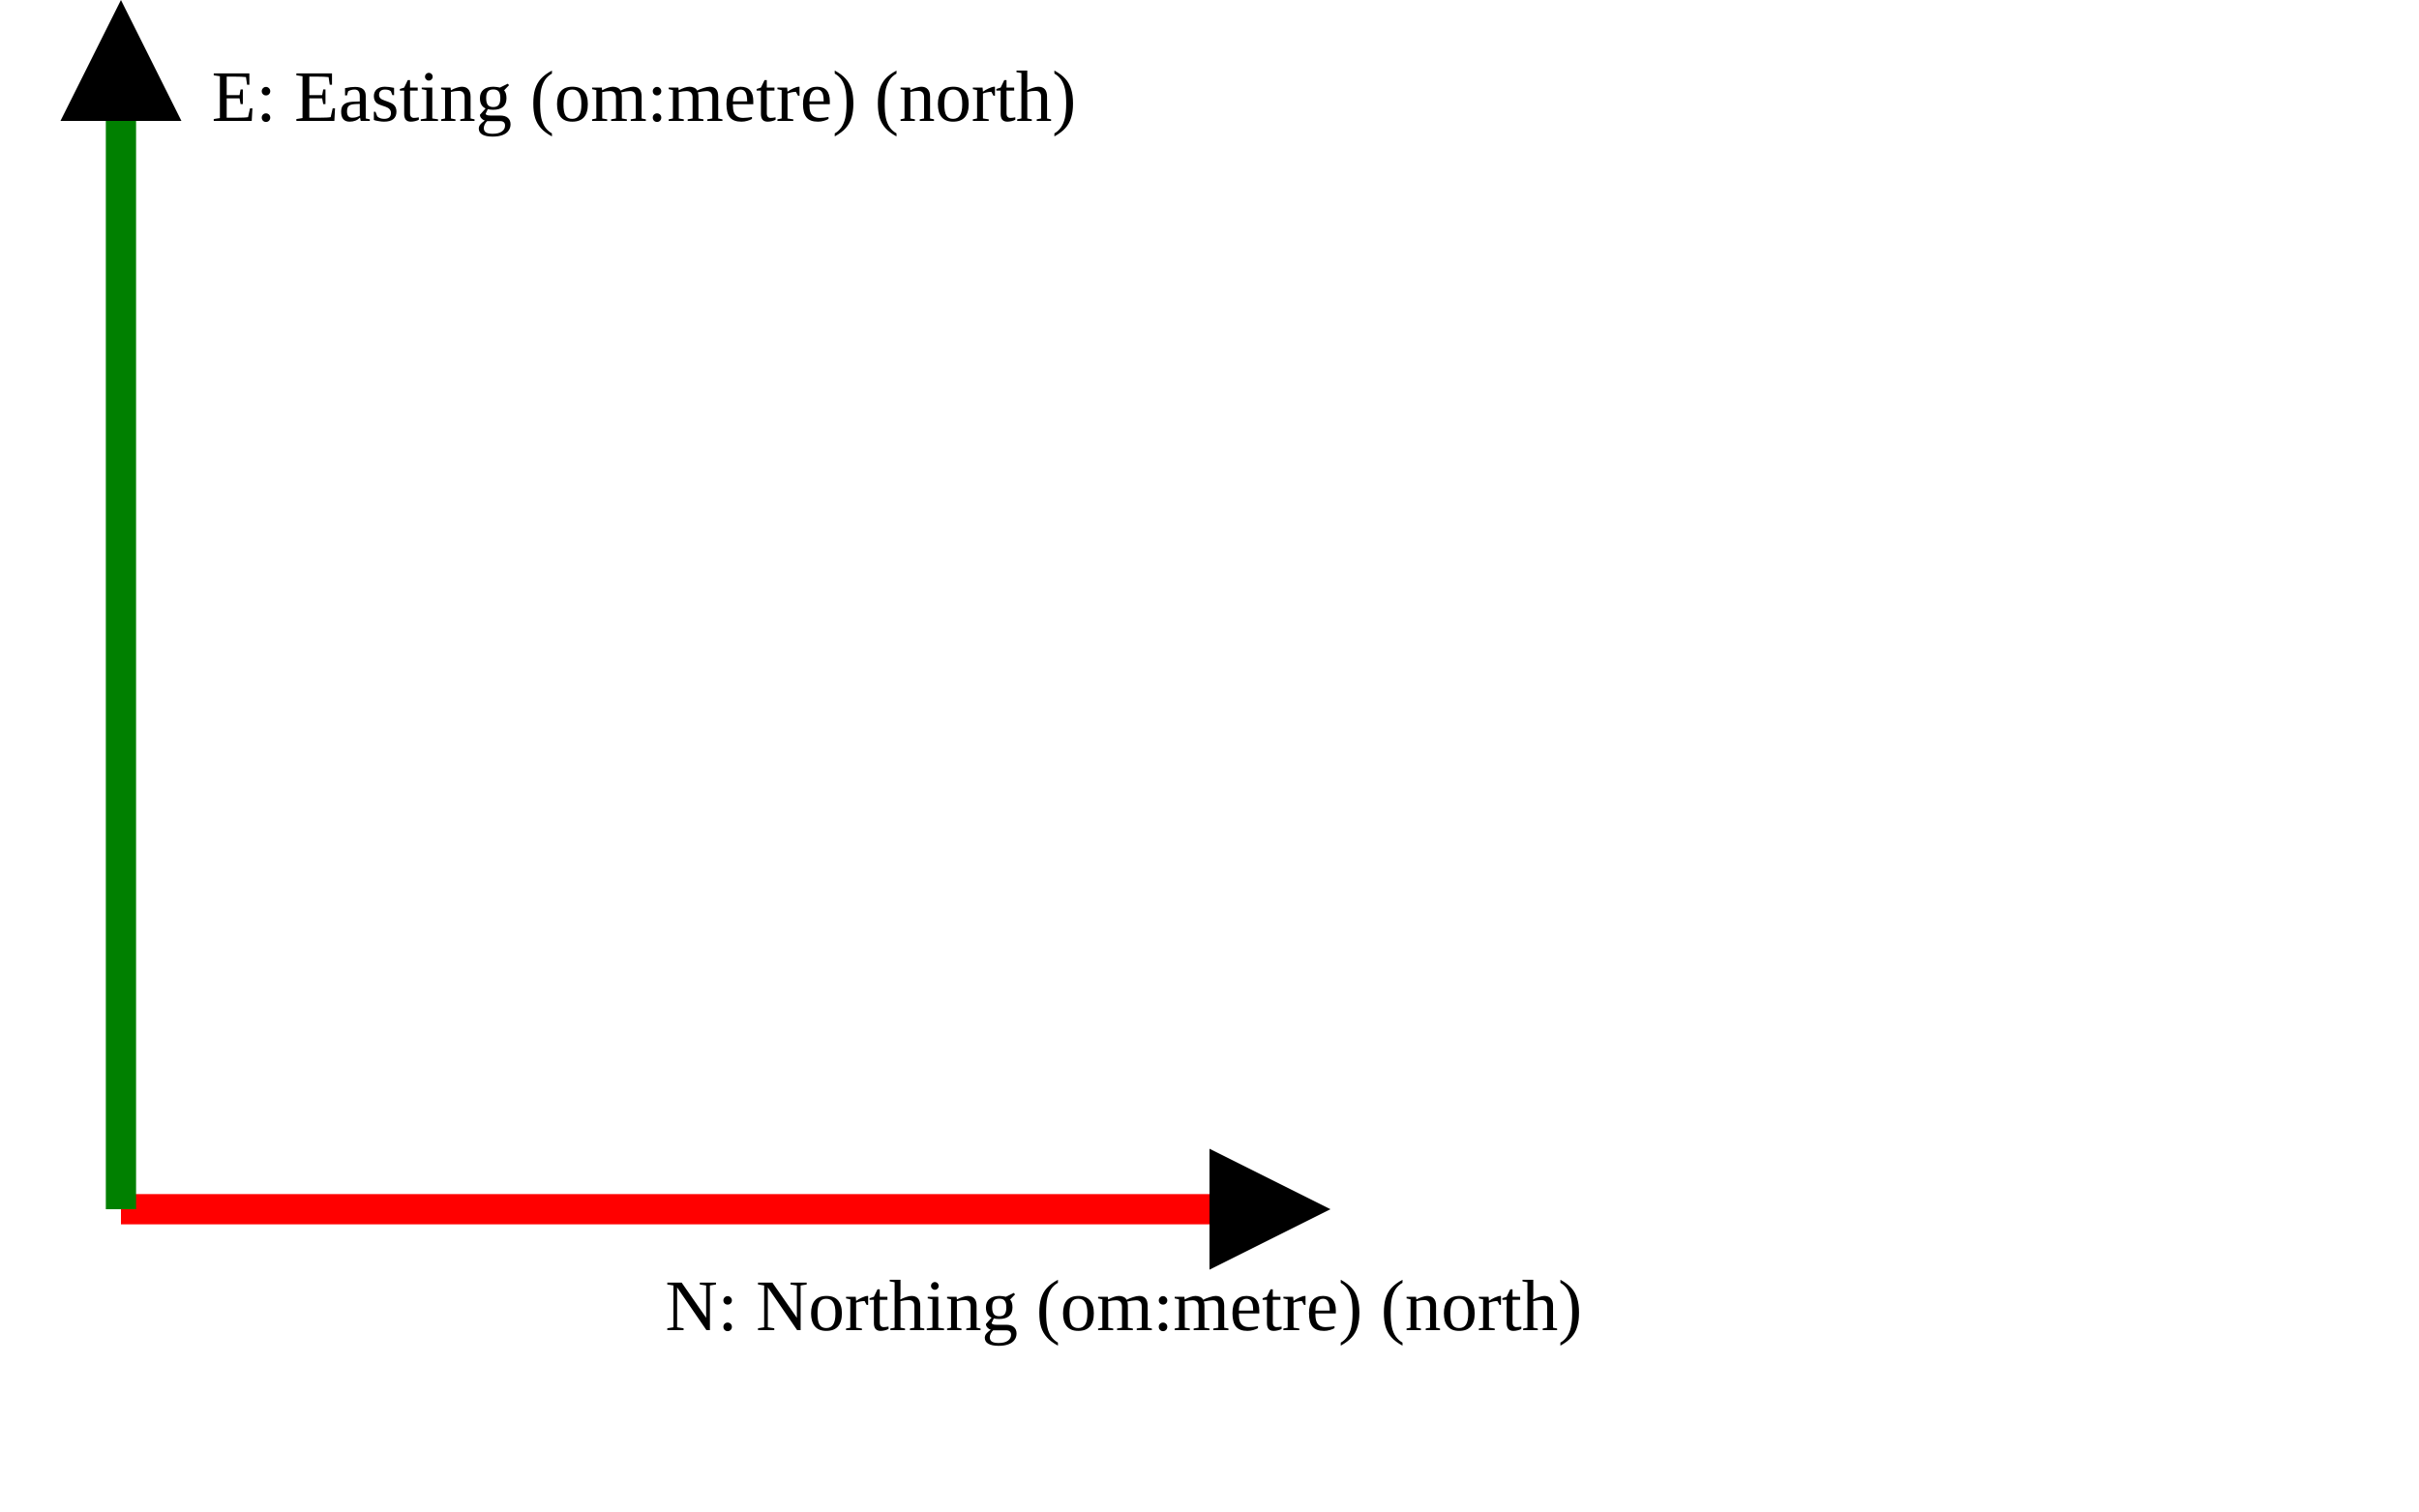
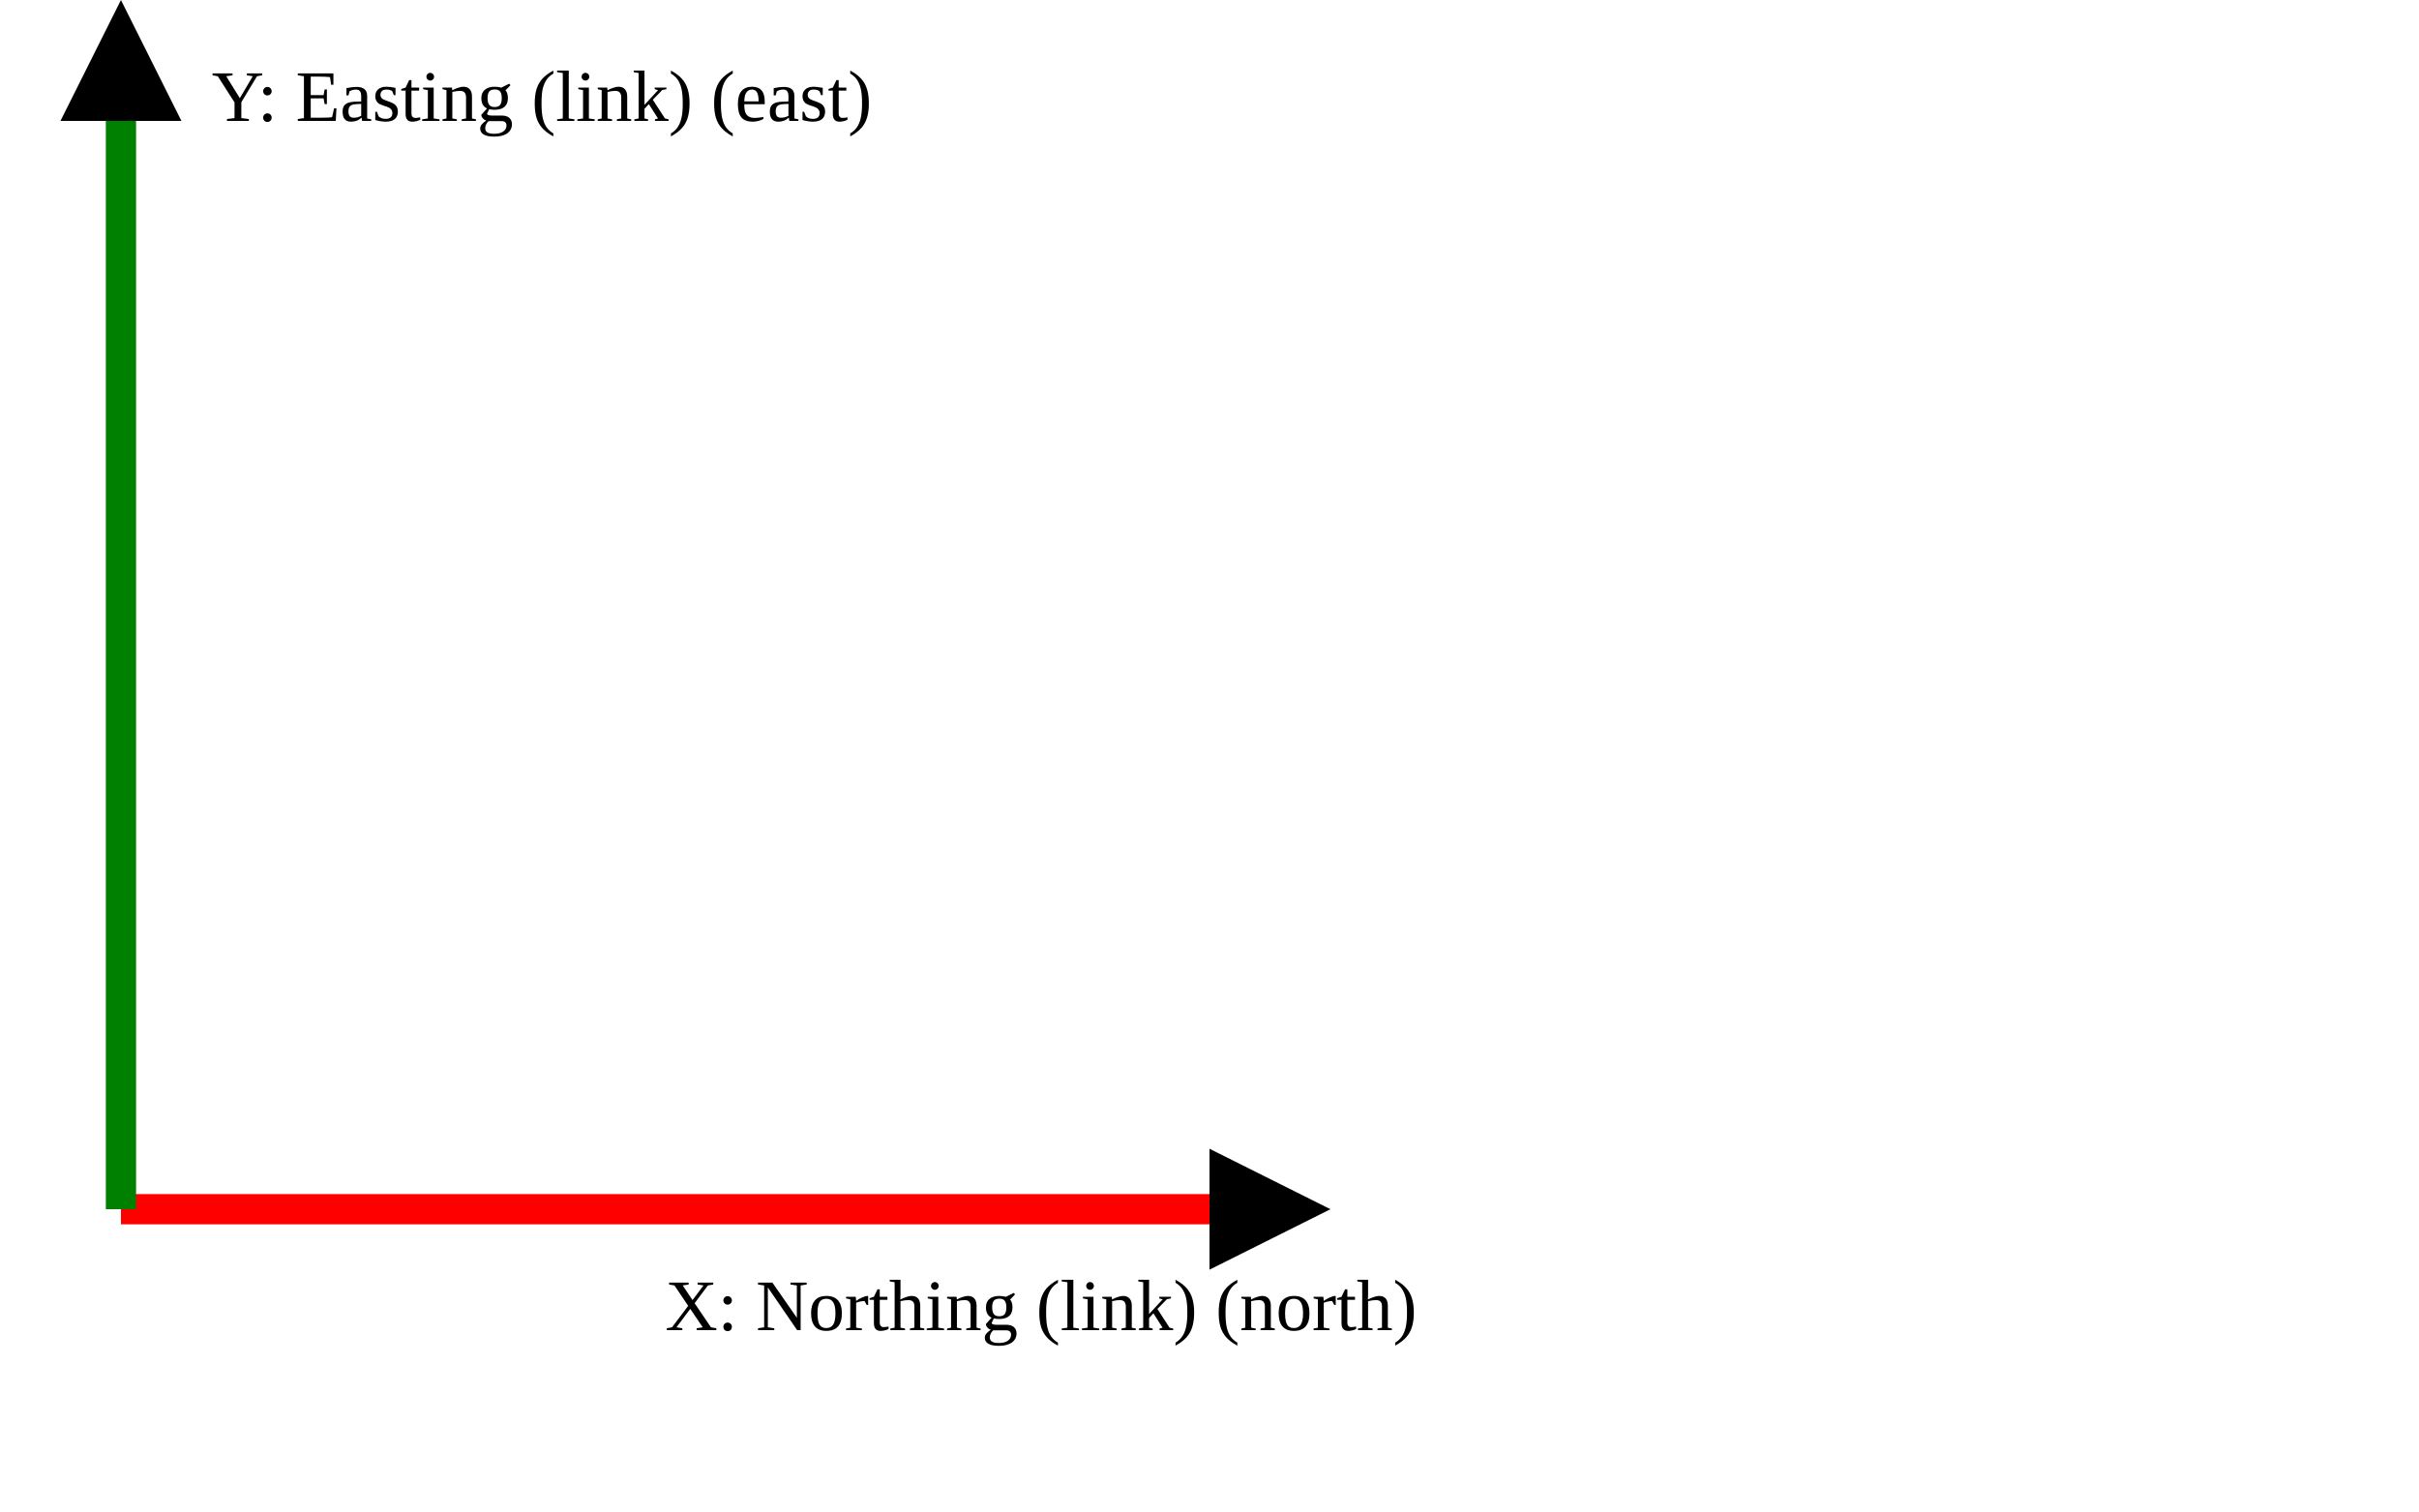
<svg xmlns="http://www.w3.org/2000/svg" version="1.1" width="400" height="250" viewbox="0 0 375 220">
  <defs>
    <marker id="arrowhead" markerWidth="10" markerHeight="7" refX="0" refY="2" orient="auto">
      <polygon points="0 0, 4 2, 0 4" />
    </marker>
  </defs>
  <line x1="20" y1="200" x2="200" y2="200" stroke="red" stroke-width="5" marker-end="url(#arrowhead)" />
-   <text x="110" y="220" class="small">N: Northing (om:metre) (north)</text>
+   <text x="110" y="220" class="small">X: Northing (link) (north)</text>
  <line x1="20" y1="200" x2="20" y2="20" stroke="green" stroke-width="5" marker-end="url(#arrowhead)" />
-   <text x="35" y="20" class="small">E: Easting (om:metre) (north)</text>
+   <text x="35" y="20" class="small">Y: Easting (link) (east)</text>
</svg>
